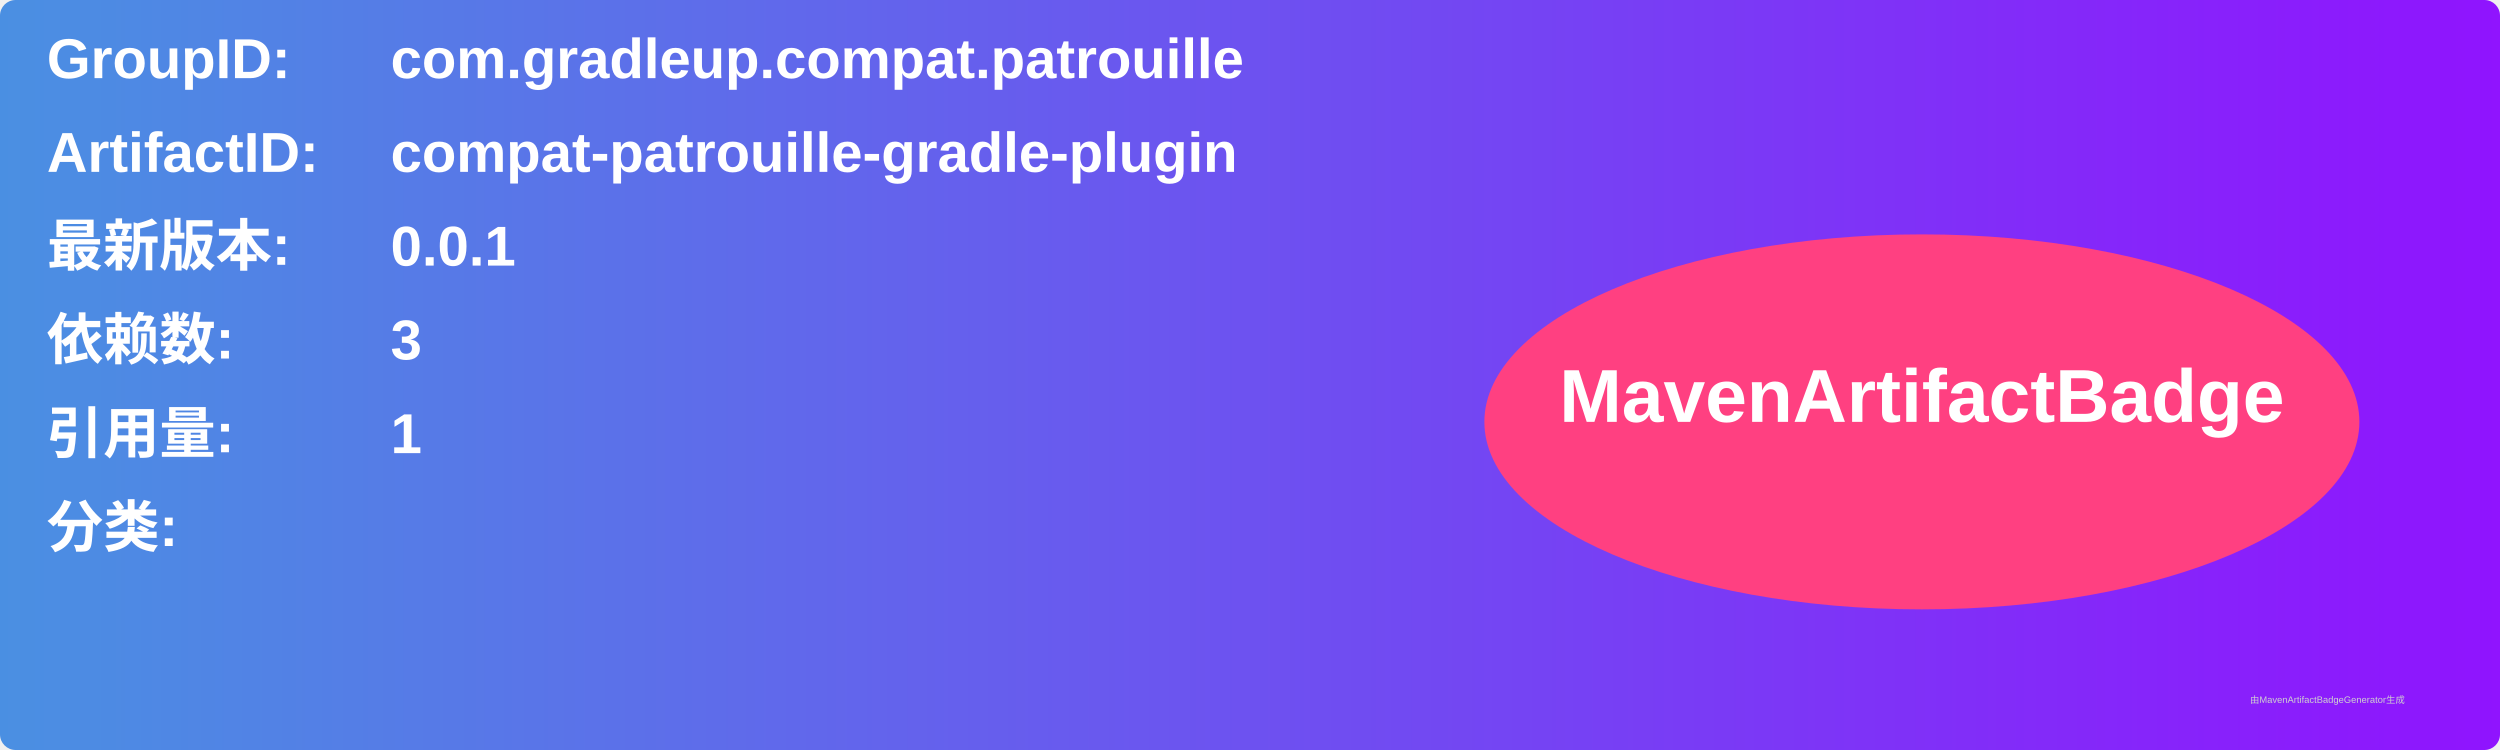
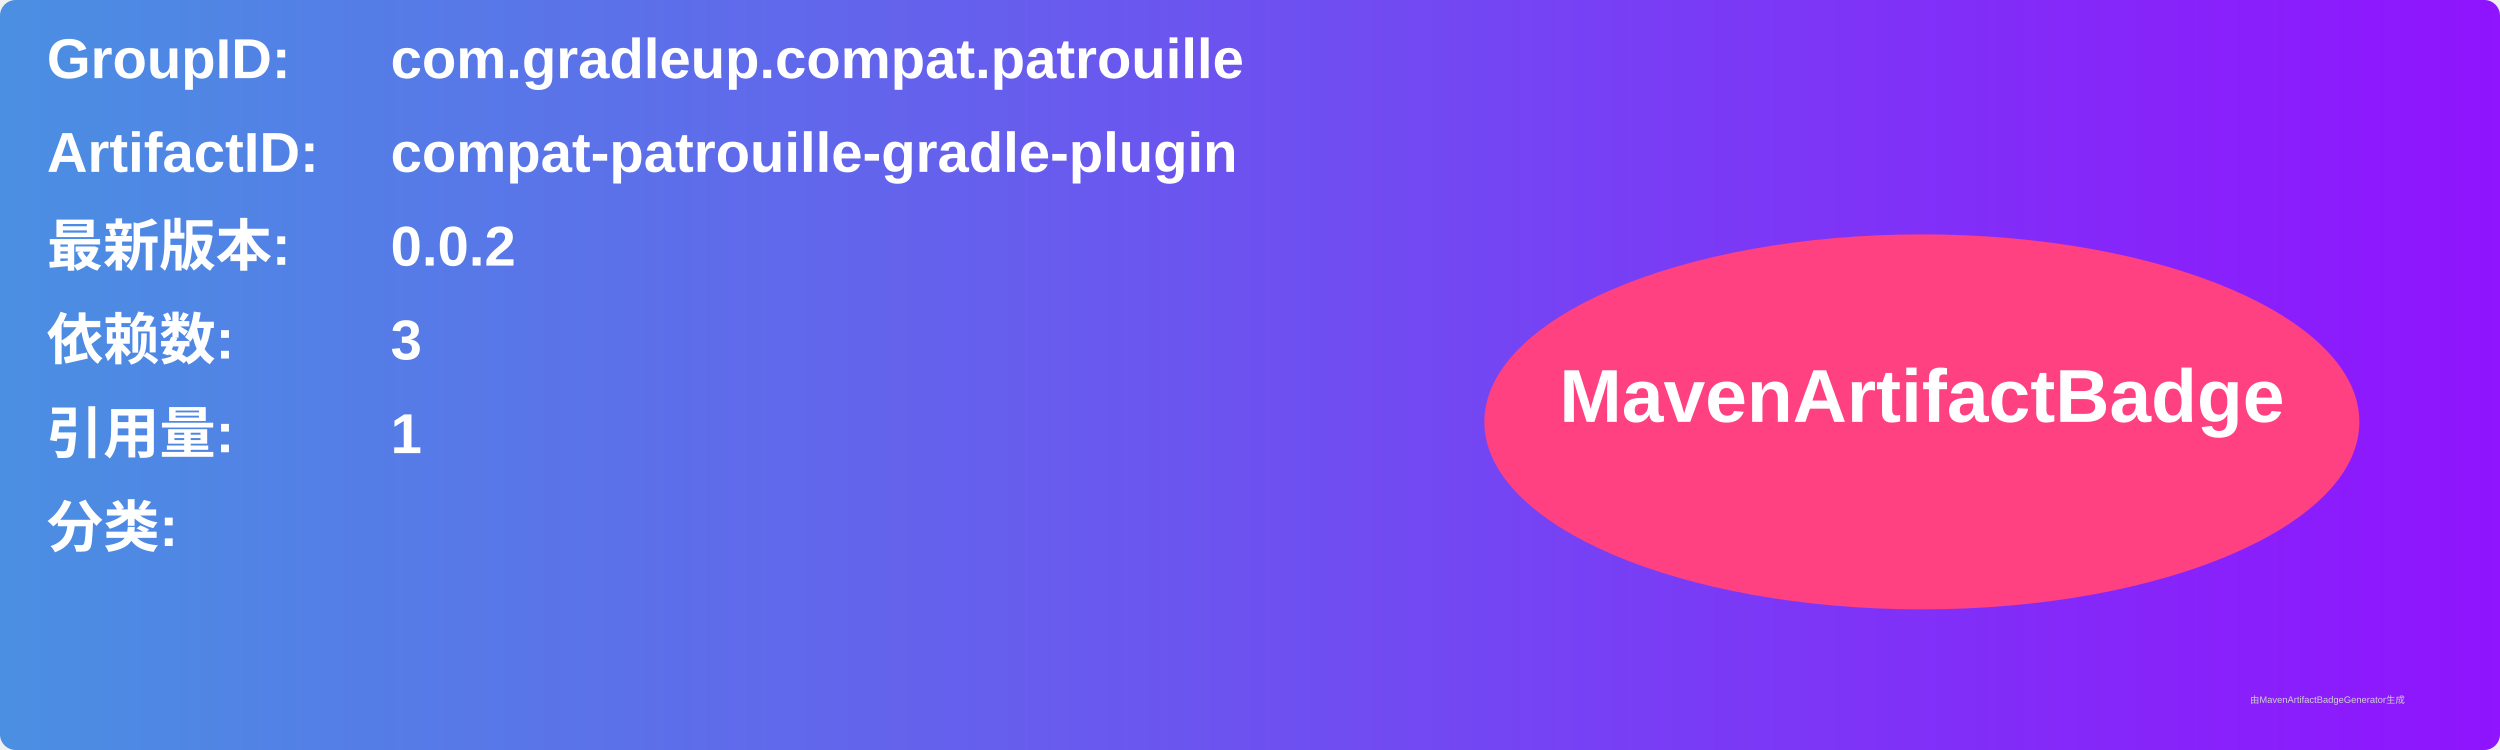
<svg xmlns="http://www.w3.org/2000/svg" width="800" height="240" viewBox="0 0 800 240">
  <linearGradient id="grad" x1="0%" y1="0%" x2="100%" y2="0%">
    <stop offset="0%" stop-color="#4a90e2" />
    <stop offset="100%" stop-color="#9013fe" />
  </linearGradient>
  <rect width="100%" height="100%" rx="5" ry="5" fill="url(#grad)" />
  <g transform="translate(15, 15)">
    <text x="0" y="10" font-family="Arial" font-size="18" fill="white" font-weight="bold" width="260">GroupID:</text>
    <text x="110" y="10" font-family="Arial" font-size="18" fill="white" font-weight="bold" width="460">com.gradleup.compat.patrouille</text>
    <text x="0" y="40" font-family="Arial" font-size="18" fill="white" font-weight="bold" width="260">ArtifactID:</text>
    <text x="110" y="40" font-family="Arial" font-size="18" fill="white" font-weight="bold" width="460">compat-patrouille-gradle-plugin</text>
    <text x="0" y="70" font-family="Arial" font-size="18" fill="white" font-weight="bold">最新版本:</text>
    <text x="110" y="70" font-family="Arial" font-size="18" fill="white" font-weight="bold">
-       <tspan font-weight="bold">0.0.1</tspan>
+       <tspan font-weight="bold">0.0.2</tspan>
    </text>
    <text x="0" y="100" font-family="Arial" font-size="18" fill="white" font-weight="bold">依赖数: </text>
    <text x="110" y="100" font-family="Arial" font-size="18" fill="white">
      <tspan font-weight="bold">3</tspan>
    </text>
    <text x="0" y="130" font-family="Arial" font-size="18" fill="white" font-weight="bold">引用量: </text>
    <text x="110" y="130" font-family="Arial" font-size="18" fill="white">
      <tspan font-weight="bold">1</tspan>
    </text>
    <text x="0" y="160" font-family="Arial" font-size="18" fill="white" font-weight="bold">分类:</text>
    <text x="10" y="190" font-family="Arial" font-size="10" fill="white">
      <tspan font-weight="bold" />
    </text>
    <ellipse cx="600" cy="120" rx="140" ry="60" fill="#ff4081" />
    <text x="600" y="120" text-anchor="middle" font-family="Arial" font-size="24" fill="white" font-weight="bold">MavenArtifactBadge</text>
  </g>
  <text x="720" y="225" font-family="Arial" font-size="3" fill="#d0d0d0">由MavenArtifactBadgeGenerator生成</text>
</svg>
